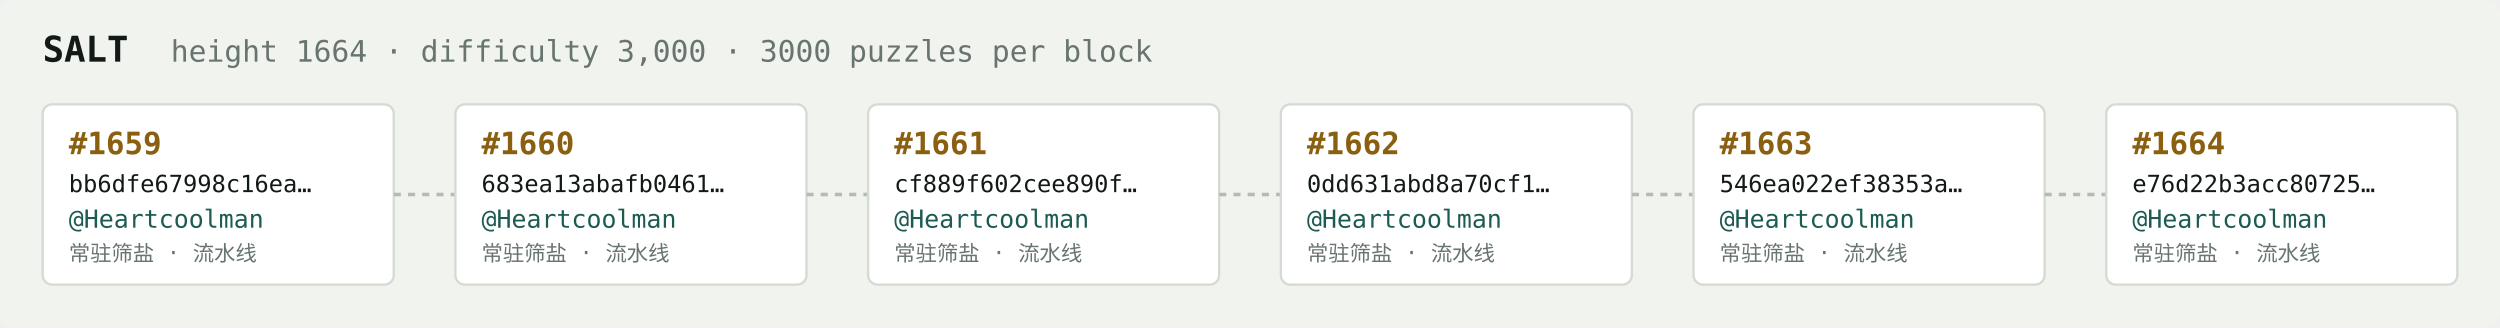
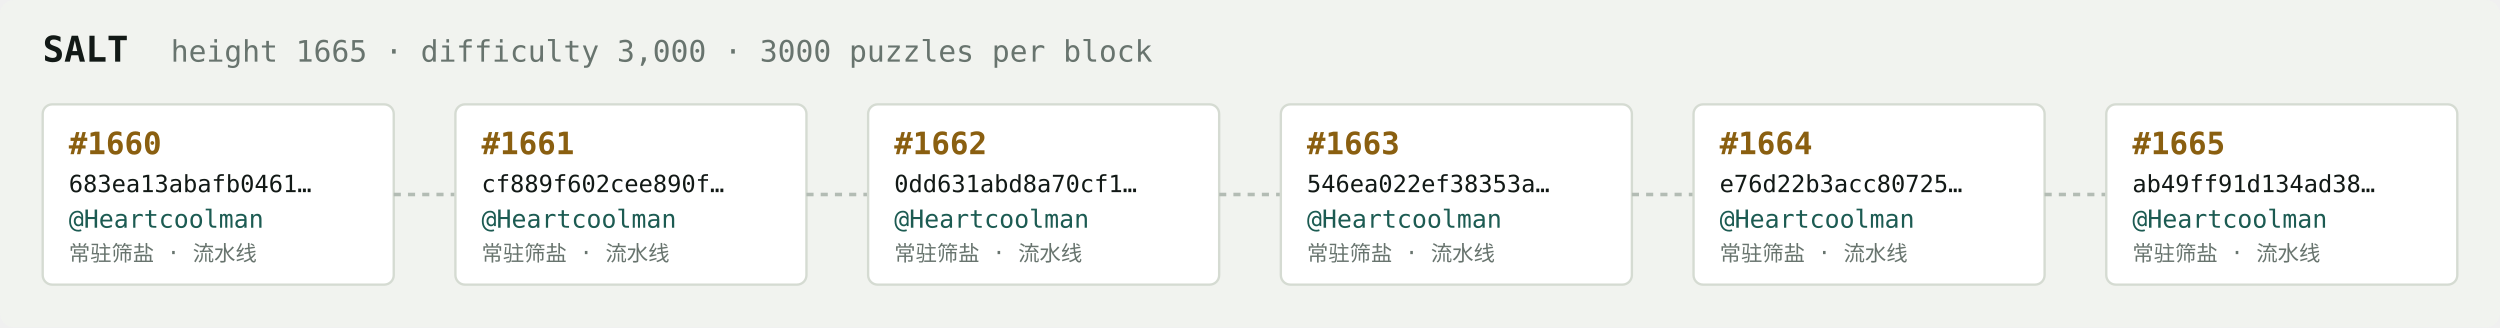
<svg xmlns="http://www.w3.org/2000/svg" width="1054" height="138" viewBox="0 0 1054 138" font-family="ui-monospace,SFMono-Regular,Menlo,monospace">
  <rect fill="#f1f3ef" width="1054" height="138" rx="6" />
  <text x="18" y="26" fill="#121916" font-size="15" font-weight="700">SALT</text>
-   <text x="72" y="26" fill="#68746e" font-size="12.5">height 1664 · difficulty 3,000 · 3000 puzzles per block</text>
+   <text x="72" y="26" fill="#68746e" font-size="12.5">height 1665 · difficulty 3,000 · 3000 puzzles per block</text>
  <rect x="18" y="44" width="148" height="76" rx="4" fill="#ffffff" stroke="#d5dbd2" stroke-width="1" />
-   <text x="29" y="65" fill="#8a5f10" font-size="13" font-weight="700">#1659</text>
-   <text x="29" y="81" fill="#121916" font-size="10">bb6dfe67998c16ea…</text>
+   <text x="29" y="65" fill="#8a5f10" font-size="13" font-weight="700">#1660</text>
+   <text x="29" y="81" fill="#121916" font-size="10">683ea13abafb0461…</text>
  <text x="29" y="96" fill="#1c5b52" font-size="10.5">@Heartcoolman</text>
  <text x="29" y="110" fill="#68746e" font-size="9">常驻筛盐 · 流水线</text>
  <line x1="166" y1="82.0" x2="192" y2="82.0" stroke="#b3bcb4" stroke-width="1.5" stroke-dasharray="3 3" />
  <rect x="192" y="44" width="148" height="76" rx="4" fill="#ffffff" stroke="#d5dbd2" stroke-width="1" />
-   <text x="203" y="65" fill="#8a5f10" font-size="13" font-weight="700">#1660</text>
-   <text x="203" y="81" fill="#121916" font-size="10">683ea13abafb0461…</text>
+   <text x="203" y="65" fill="#8a5f10" font-size="13" font-weight="700">#1661</text>
+   <text x="203" y="81" fill="#121916" font-size="10">cf889f602cee890f…</text>
  <text x="203" y="96" fill="#1c5b52" font-size="10.5">@Heartcoolman</text>
  <text x="203" y="110" fill="#68746e" font-size="9">常驻筛盐 · 流水线</text>
  <line x1="340" y1="82.0" x2="366" y2="82.0" stroke="#b3bcb4" stroke-width="1.5" stroke-dasharray="3 3" />
  <rect x="366" y="44" width="148" height="76" rx="4" fill="#ffffff" stroke="#d5dbd2" stroke-width="1" />
-   <text x="377" y="65" fill="#8a5f10" font-size="13" font-weight="700">#1661</text>
-   <text x="377" y="81" fill="#121916" font-size="10">cf889f602cee890f…</text>
+   <text x="377" y="65" fill="#8a5f10" font-size="13" font-weight="700">#1662</text>
+   <text x="377" y="81" fill="#121916" font-size="10">0dd631abd8a70cf1…</text>
  <text x="377" y="96" fill="#1c5b52" font-size="10.5">@Heartcoolman</text>
  <text x="377" y="110" fill="#68746e" font-size="9">常驻筛盐 · 流水线</text>
  <line x1="514" y1="82.0" x2="540" y2="82.0" stroke="#b3bcb4" stroke-width="1.5" stroke-dasharray="3 3" />
  <rect x="540" y="44" width="148" height="76" rx="4" fill="#ffffff" stroke="#d5dbd2" stroke-width="1" />
-   <text x="551" y="65" fill="#8a5f10" font-size="13" font-weight="700">#1662</text>
-   <text x="551" y="81" fill="#121916" font-size="10">0dd631abd8a70cf1…</text>
+   <text x="551" y="65" fill="#8a5f10" font-size="13" font-weight="700">#1663</text>
+   <text x="551" y="81" fill="#121916" font-size="10">546ea022ef38353a…</text>
  <text x="551" y="96" fill="#1c5b52" font-size="10.5">@Heartcoolman</text>
  <text x="551" y="110" fill="#68746e" font-size="9">常驻筛盐 · 流水线</text>
  <line x1="688" y1="82.0" x2="714" y2="82.0" stroke="#b3bcb4" stroke-width="1.5" stroke-dasharray="3 3" />
  <rect x="714" y="44" width="148" height="76" rx="4" fill="#ffffff" stroke="#d5dbd2" stroke-width="1" />
-   <text x="725" y="65" fill="#8a5f10" font-size="13" font-weight="700">#1663</text>
-   <text x="725" y="81" fill="#121916" font-size="10">546ea022ef38353a…</text>
+   <text x="725" y="65" fill="#8a5f10" font-size="13" font-weight="700">#1664</text>
+   <text x="725" y="81" fill="#121916" font-size="10">e76d22b3acc80725…</text>
  <text x="725" y="96" fill="#1c5b52" font-size="10.5">@Heartcoolman</text>
  <text x="725" y="110" fill="#68746e" font-size="9">常驻筛盐 · 流水线</text>
  <line x1="862" y1="82.0" x2="888" y2="82.0" stroke="#b3bcb4" stroke-width="1.5" stroke-dasharray="3 3" />
  <rect x="888" y="44" width="148" height="76" rx="4" fill="#ffffff" stroke="#d5dbd2" stroke-width="1" />
-   <text x="899" y="65" fill="#8a5f10" font-size="13" font-weight="700">#1664</text>
-   <text x="899" y="81" fill="#121916" font-size="10">e76d22b3acc80725…</text>
+   <text x="899" y="65" fill="#8a5f10" font-size="13" font-weight="700">#1665</text>
+   <text x="899" y="81" fill="#121916" font-size="10">ab49ff91d134ad38…</text>
  <text x="899" y="96" fill="#1c5b52" font-size="10.5">@Heartcoolman</text>
  <text x="899" y="110" fill="#68746e" font-size="9">常驻筛盐 · 流水线</text>
</svg>
